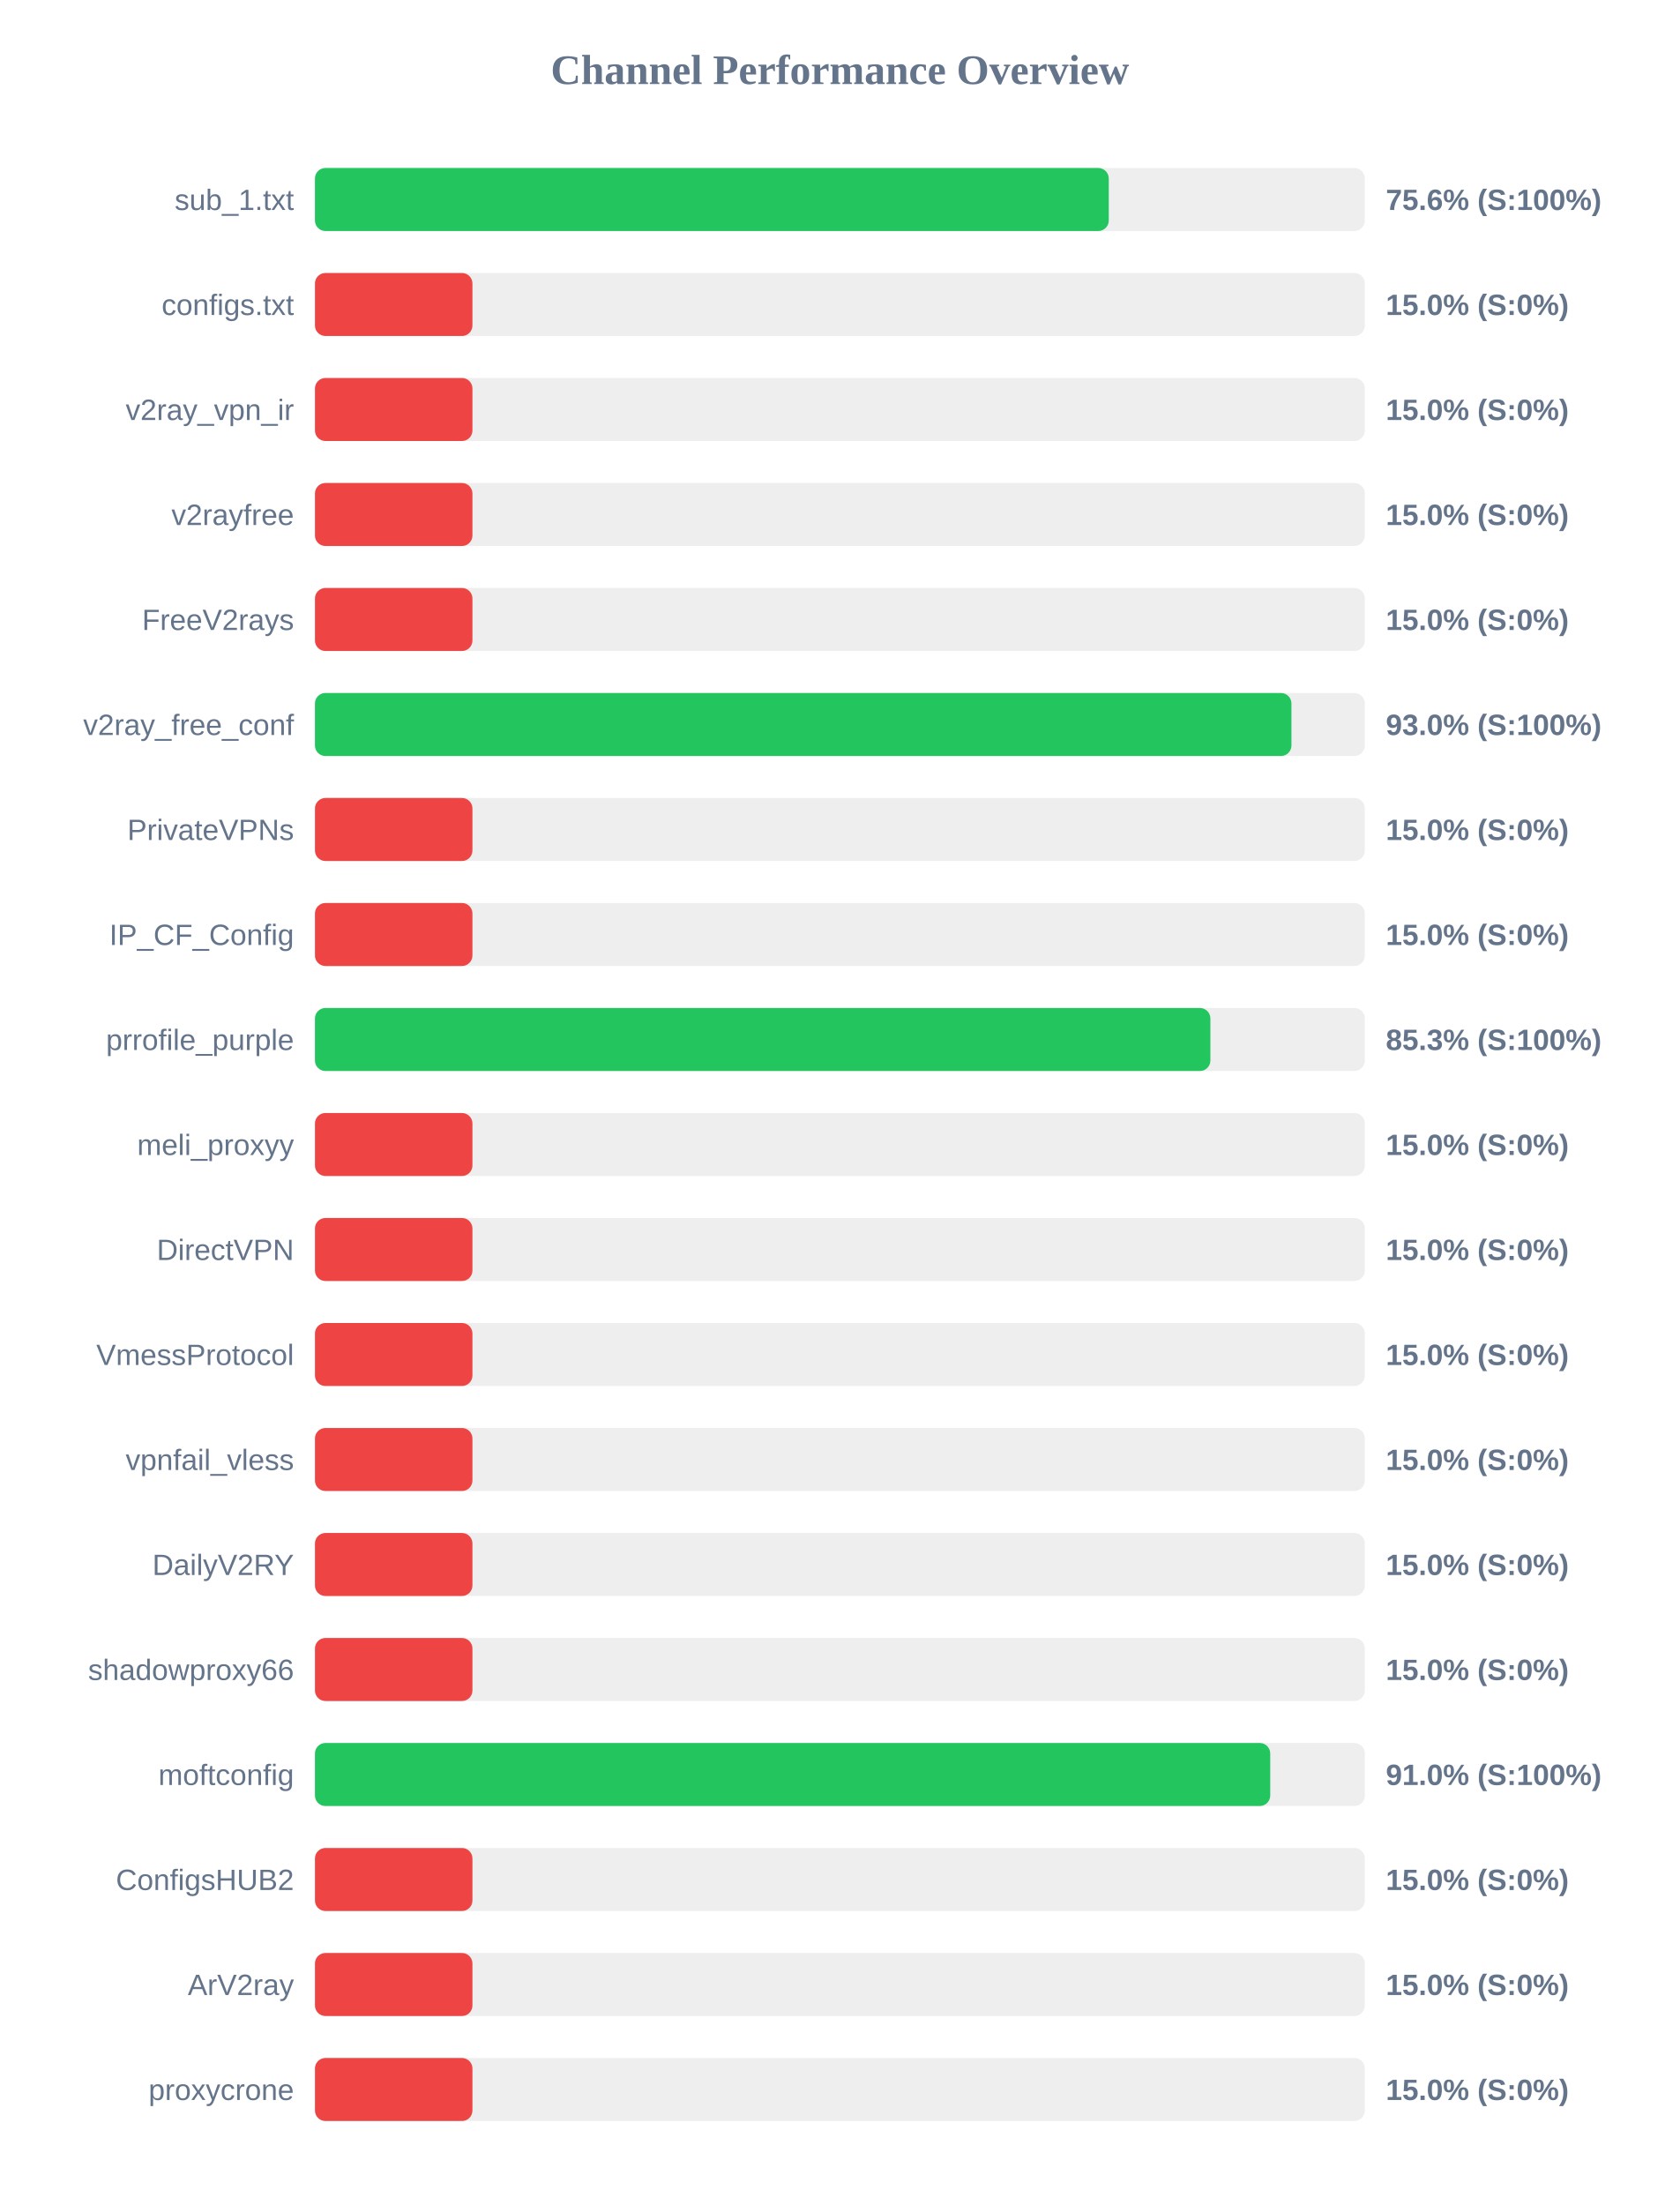
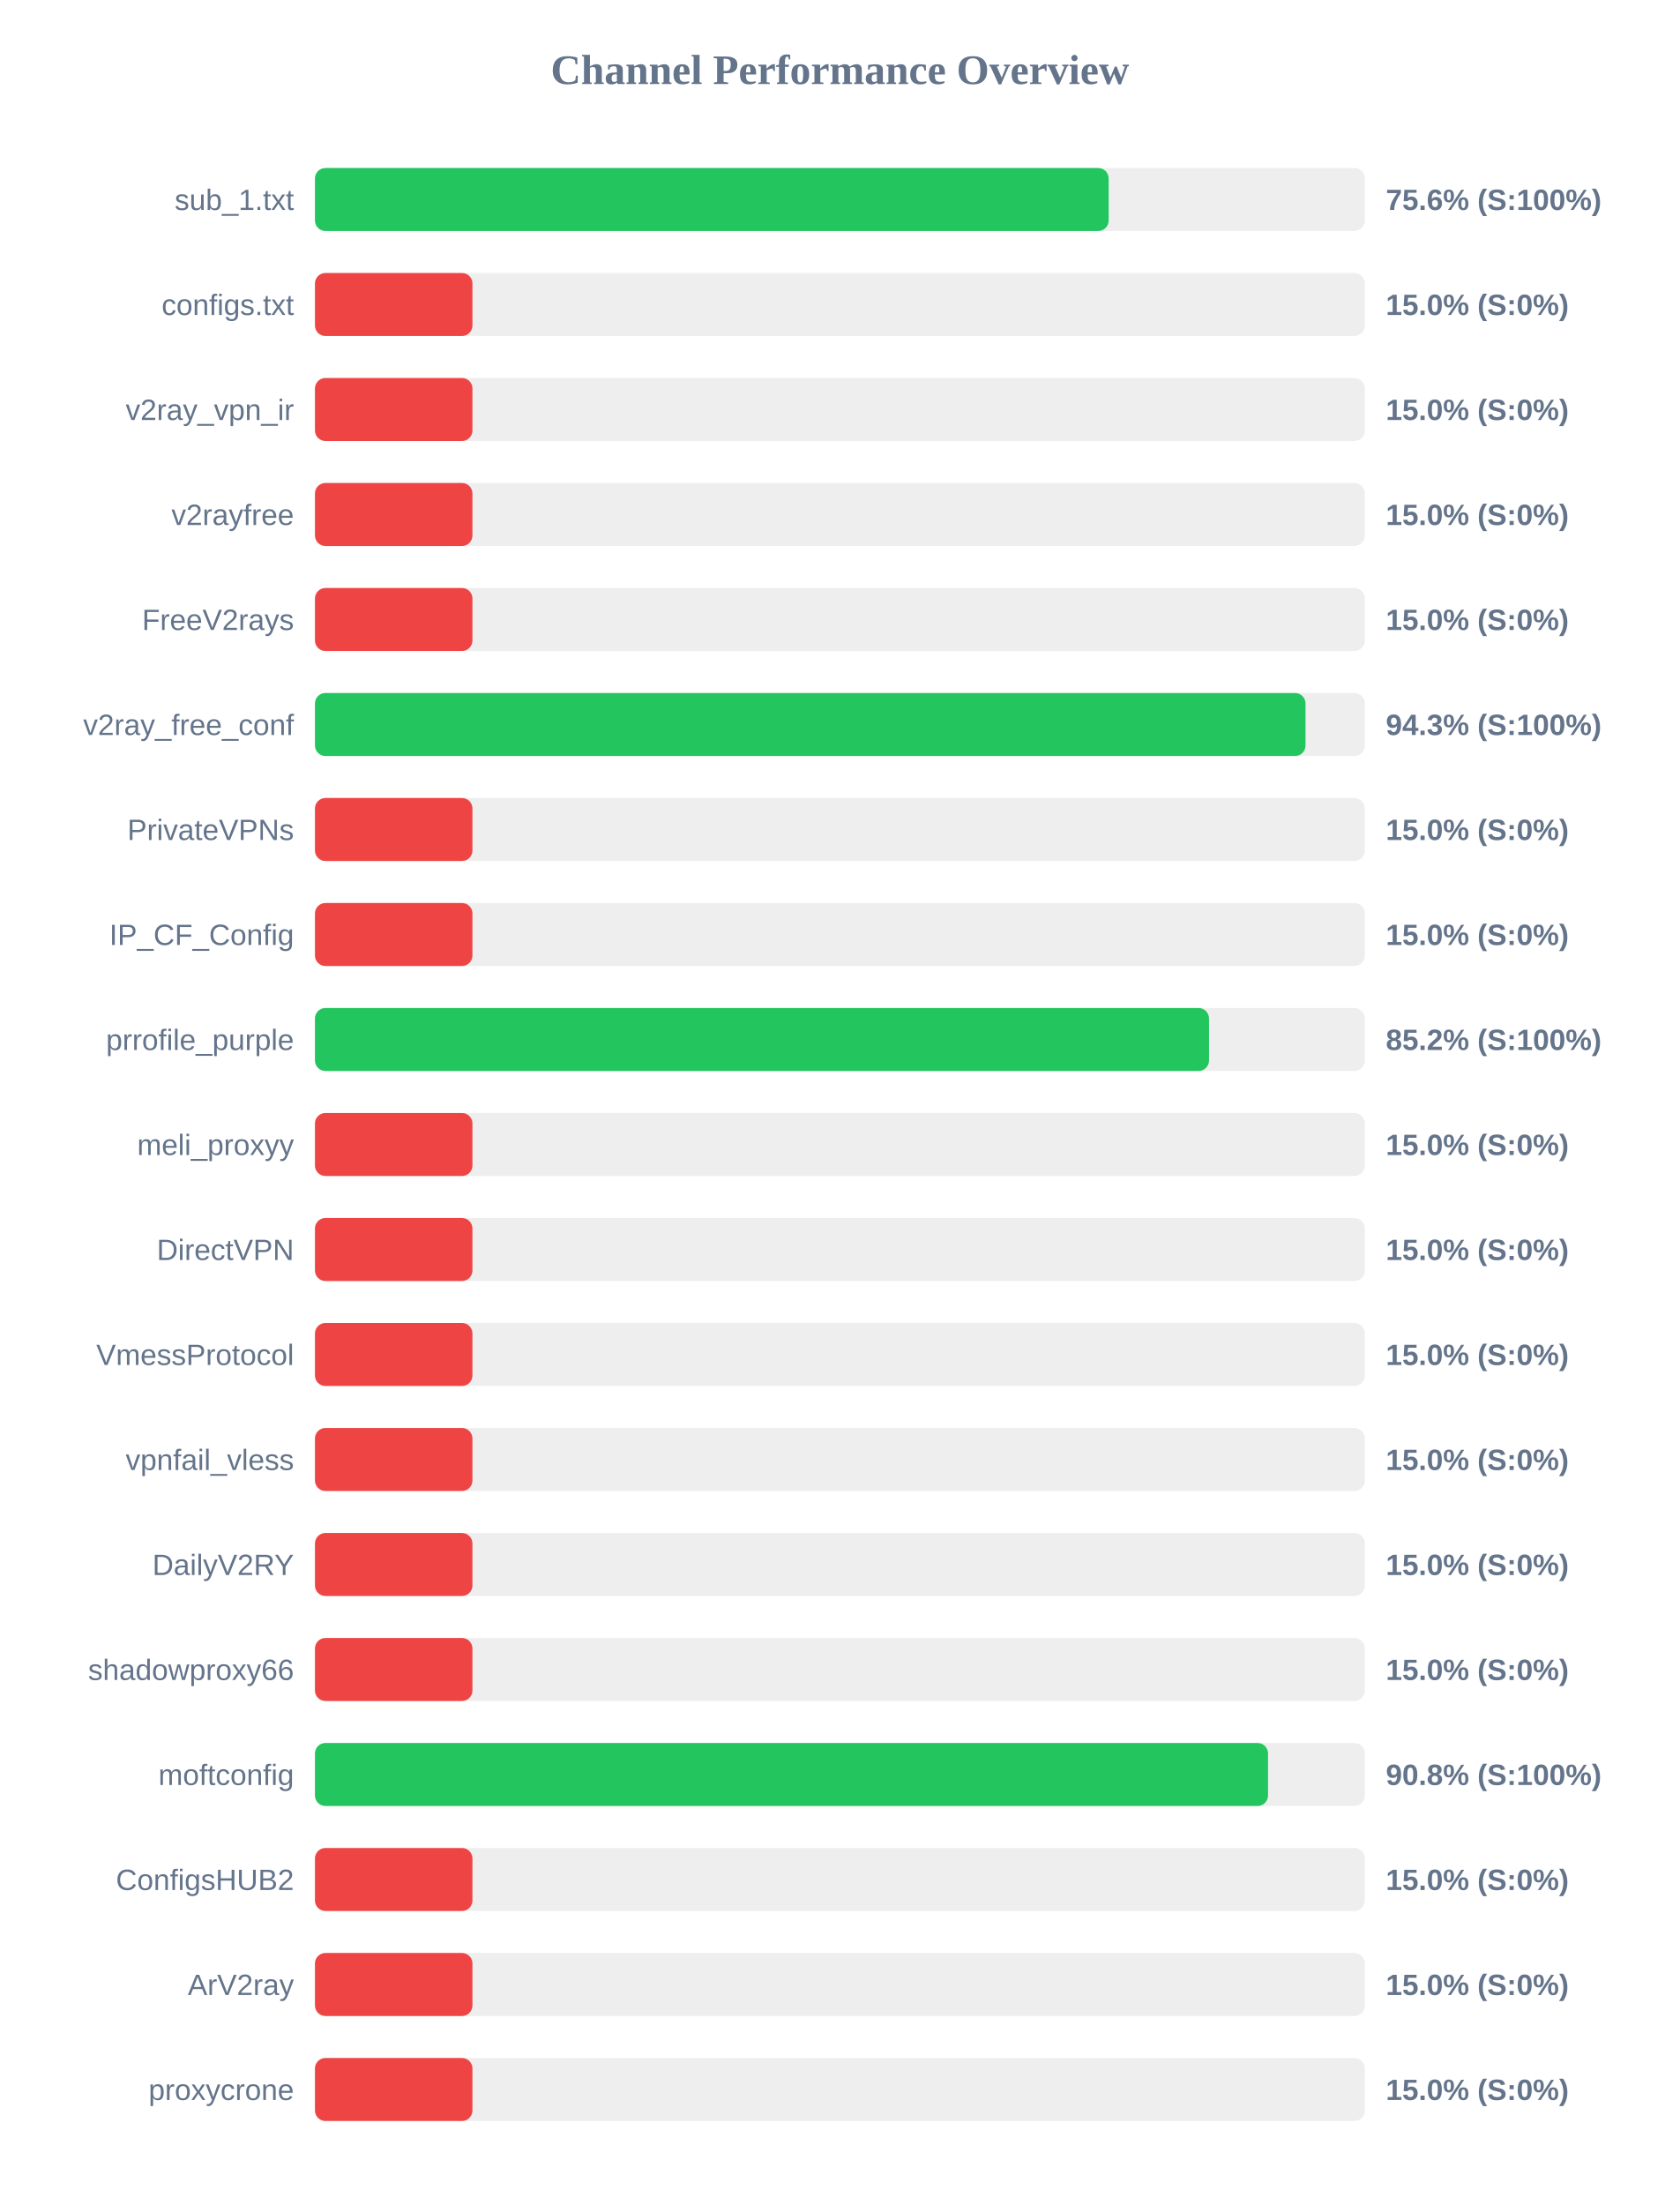
<svg xmlns="http://www.w3.org/2000/svg" width="800" height="1050" version="1.1">
  <style>
        .row { font: 14px Arial; fill: #64748b; }
        .score { font: bold 14px Arial; fill: #64748b; }
    </style>
  <text x="400" y="40" text-anchor="middle" font-size="20px" font-weight="bold" fill="#64748b">Channel Performance Overview</text>
  <rect x="150" y="80" width="500" height="30" fill="#eee" rx="5" />
-   <rect x="150" y="80" width="378.05" height="30" fill="#22c55e" rx="5" />
+   <rect x="150" y="80" width="378.0" height="30" fill="#22c55e" rx="5" />
  <text x="140" y="100" text-anchor="end" class="row">sub_1.txt</text>
  <text x="660" y="100" text-anchor="start" class="score">75.6% (S:100%)</text>
  <rect x="150" y="130" width="500" height="30" fill="#eee" rx="5" />
  <rect x="150" y="130" width="75.0" height="30" fill="#ef4444" rx="5" />
  <text x="140" y="150" text-anchor="end" class="row">configs.txt</text>
  <text x="660" y="150" text-anchor="start" class="score">15.0% (S:0%)</text>
  <rect x="150" y="180" width="500" height="30" fill="#eee" rx="5" />
  <rect x="150" y="180" width="75.0" height="30" fill="#ef4444" rx="5" />
  <text x="140" y="200" text-anchor="end" class="row">v2ray_vpn_ir</text>
  <text x="660" y="200" text-anchor="start" class="score">15.0% (S:0%)</text>
  <rect x="150" y="230" width="500" height="30" fill="#eee" rx="5" />
  <rect x="150" y="230" width="75.0" height="30" fill="#ef4444" rx="5" />
  <text x="140" y="250" text-anchor="end" class="row">v2rayfree</text>
  <text x="660" y="250" text-anchor="start" class="score">15.0% (S:0%)</text>
  <rect x="150" y="280" width="500" height="30" fill="#eee" rx="5" />
  <rect x="150" y="280" width="75.0" height="30" fill="#ef4444" rx="5" />
  <text x="140" y="300" text-anchor="end" class="row">FreeV2rays</text>
  <text x="660" y="300" text-anchor="start" class="score">15.0% (S:0%)</text>
  <rect x="150" y="330" width="500" height="30" fill="#eee" rx="5" />
-   <rect x="150" y="330" width="465.05" height="30" fill="#22c55e" rx="5" />
+   <rect x="150" y="330" width="471.75" height="30" fill="#22c55e" rx="5" />
  <text x="140" y="350" text-anchor="end" class="row">v2ray_free_conf</text>
-   <text x="660" y="350" text-anchor="start" class="score">93.0% (S:100%)</text>
+   <text x="660" y="350" text-anchor="start" class="score">94.3% (S:100%)</text>
  <rect x="150" y="380" width="500" height="30" fill="#eee" rx="5" />
  <rect x="150" y="380" width="75.0" height="30" fill="#ef4444" rx="5" />
  <text x="140" y="400" text-anchor="end" class="row">PrivateVPNs</text>
  <text x="660" y="400" text-anchor="start" class="score">15.0% (S:0%)</text>
  <rect x="150" y="430" width="500" height="30" fill="#eee" rx="5" />
  <rect x="150" y="430" width="75.0" height="30" fill="#ef4444" rx="5" />
  <text x="140" y="450" text-anchor="end" class="row">IP_CF_Config</text>
  <text x="660" y="450" text-anchor="start" class="score">15.0% (S:0%)</text>
  <rect x="150" y="480" width="500" height="30" fill="#eee" rx="5" />
-   <rect x="150" y="480" width="426.45" height="30" fill="#22c55e" rx="5" />
+   <rect x="150" y="480" width="425.8" height="30" fill="#22c55e" rx="5" />
  <text x="140" y="500" text-anchor="end" class="row">prrofile_purple</text>
-   <text x="660" y="500" text-anchor="start" class="score">85.3% (S:100%)</text>
+   <text x="660" y="500" text-anchor="start" class="score">85.2% (S:100%)</text>
  <rect x="150" y="530" width="500" height="30" fill="#eee" rx="5" />
  <rect x="150" y="530" width="75.0" height="30" fill="#ef4444" rx="5" />
  <text x="140" y="550" text-anchor="end" class="row">meli_proxyy</text>
  <text x="660" y="550" text-anchor="start" class="score">15.0% (S:0%)</text>
  <rect x="150" y="580" width="500" height="30" fill="#eee" rx="5" />
  <rect x="150" y="580" width="75.0" height="30" fill="#ef4444" rx="5" />
  <text x="140" y="600" text-anchor="end" class="row">DirectVPN</text>
  <text x="660" y="600" text-anchor="start" class="score">15.0% (S:0%)</text>
  <rect x="150" y="630" width="500" height="30" fill="#eee" rx="5" />
  <rect x="150" y="630" width="75.0" height="30" fill="#ef4444" rx="5" />
  <text x="140" y="650" text-anchor="end" class="row">VmessProtocol</text>
  <text x="660" y="650" text-anchor="start" class="score">15.0% (S:0%)</text>
  <rect x="150" y="680" width="500" height="30" fill="#eee" rx="5" />
  <rect x="150" y="680" width="75.0" height="30" fill="#ef4444" rx="5" />
  <text x="140" y="700" text-anchor="end" class="row">vpnfail_vless</text>
  <text x="660" y="700" text-anchor="start" class="score">15.0% (S:0%)</text>
  <rect x="150" y="730" width="500" height="30" fill="#eee" rx="5" />
  <rect x="150" y="730" width="75.0" height="30" fill="#ef4444" rx="5" />
  <text x="140" y="750" text-anchor="end" class="row">DailyV2RY</text>
  <text x="660" y="750" text-anchor="start" class="score">15.0% (S:0%)</text>
  <rect x="150" y="780" width="500" height="30" fill="#eee" rx="5" />
  <rect x="150" y="780" width="75.0" height="30" fill="#ef4444" rx="5" />
  <text x="140" y="800" text-anchor="end" class="row">shadowproxy66</text>
  <text x="660" y="800" text-anchor="start" class="score">15.0% (S:0%)</text>
  <rect x="150" y="830" width="500" height="30" fill="#eee" rx="5" />
-   <rect x="150" y="830" width="454.95" height="30" fill="#22c55e" rx="5" />
+   <rect x="150" y="830" width="453.9" height="30" fill="#22c55e" rx="5" />
  <text x="140" y="850" text-anchor="end" class="row">moftconfig</text>
-   <text x="660" y="850" text-anchor="start" class="score">91.0% (S:100%)</text>
+   <text x="660" y="850" text-anchor="start" class="score">90.8% (S:100%)</text>
  <rect x="150" y="880" width="500" height="30" fill="#eee" rx="5" />
  <rect x="150" y="880" width="75.0" height="30" fill="#ef4444" rx="5" />
  <text x="140" y="900" text-anchor="end" class="row">ConfigsHUB2</text>
  <text x="660" y="900" text-anchor="start" class="score">15.0% (S:0%)</text>
  <rect x="150" y="930" width="500" height="30" fill="#eee" rx="5" />
  <rect x="150" y="930" width="75.0" height="30" fill="#ef4444" rx="5" />
  <text x="140" y="950" text-anchor="end" class="row">ArV2ray</text>
  <text x="660" y="950" text-anchor="start" class="score">15.0% (S:0%)</text>
  <rect x="150" y="980" width="500" height="30" fill="#eee" rx="5" />
  <rect x="150" y="980" width="75.0" height="30" fill="#ef4444" rx="5" />
  <text x="140" y="1000" text-anchor="end" class="row">proxycrone</text>
  <text x="660" y="1000" text-anchor="start" class="score">15.0% (S:0%)</text>
</svg>
